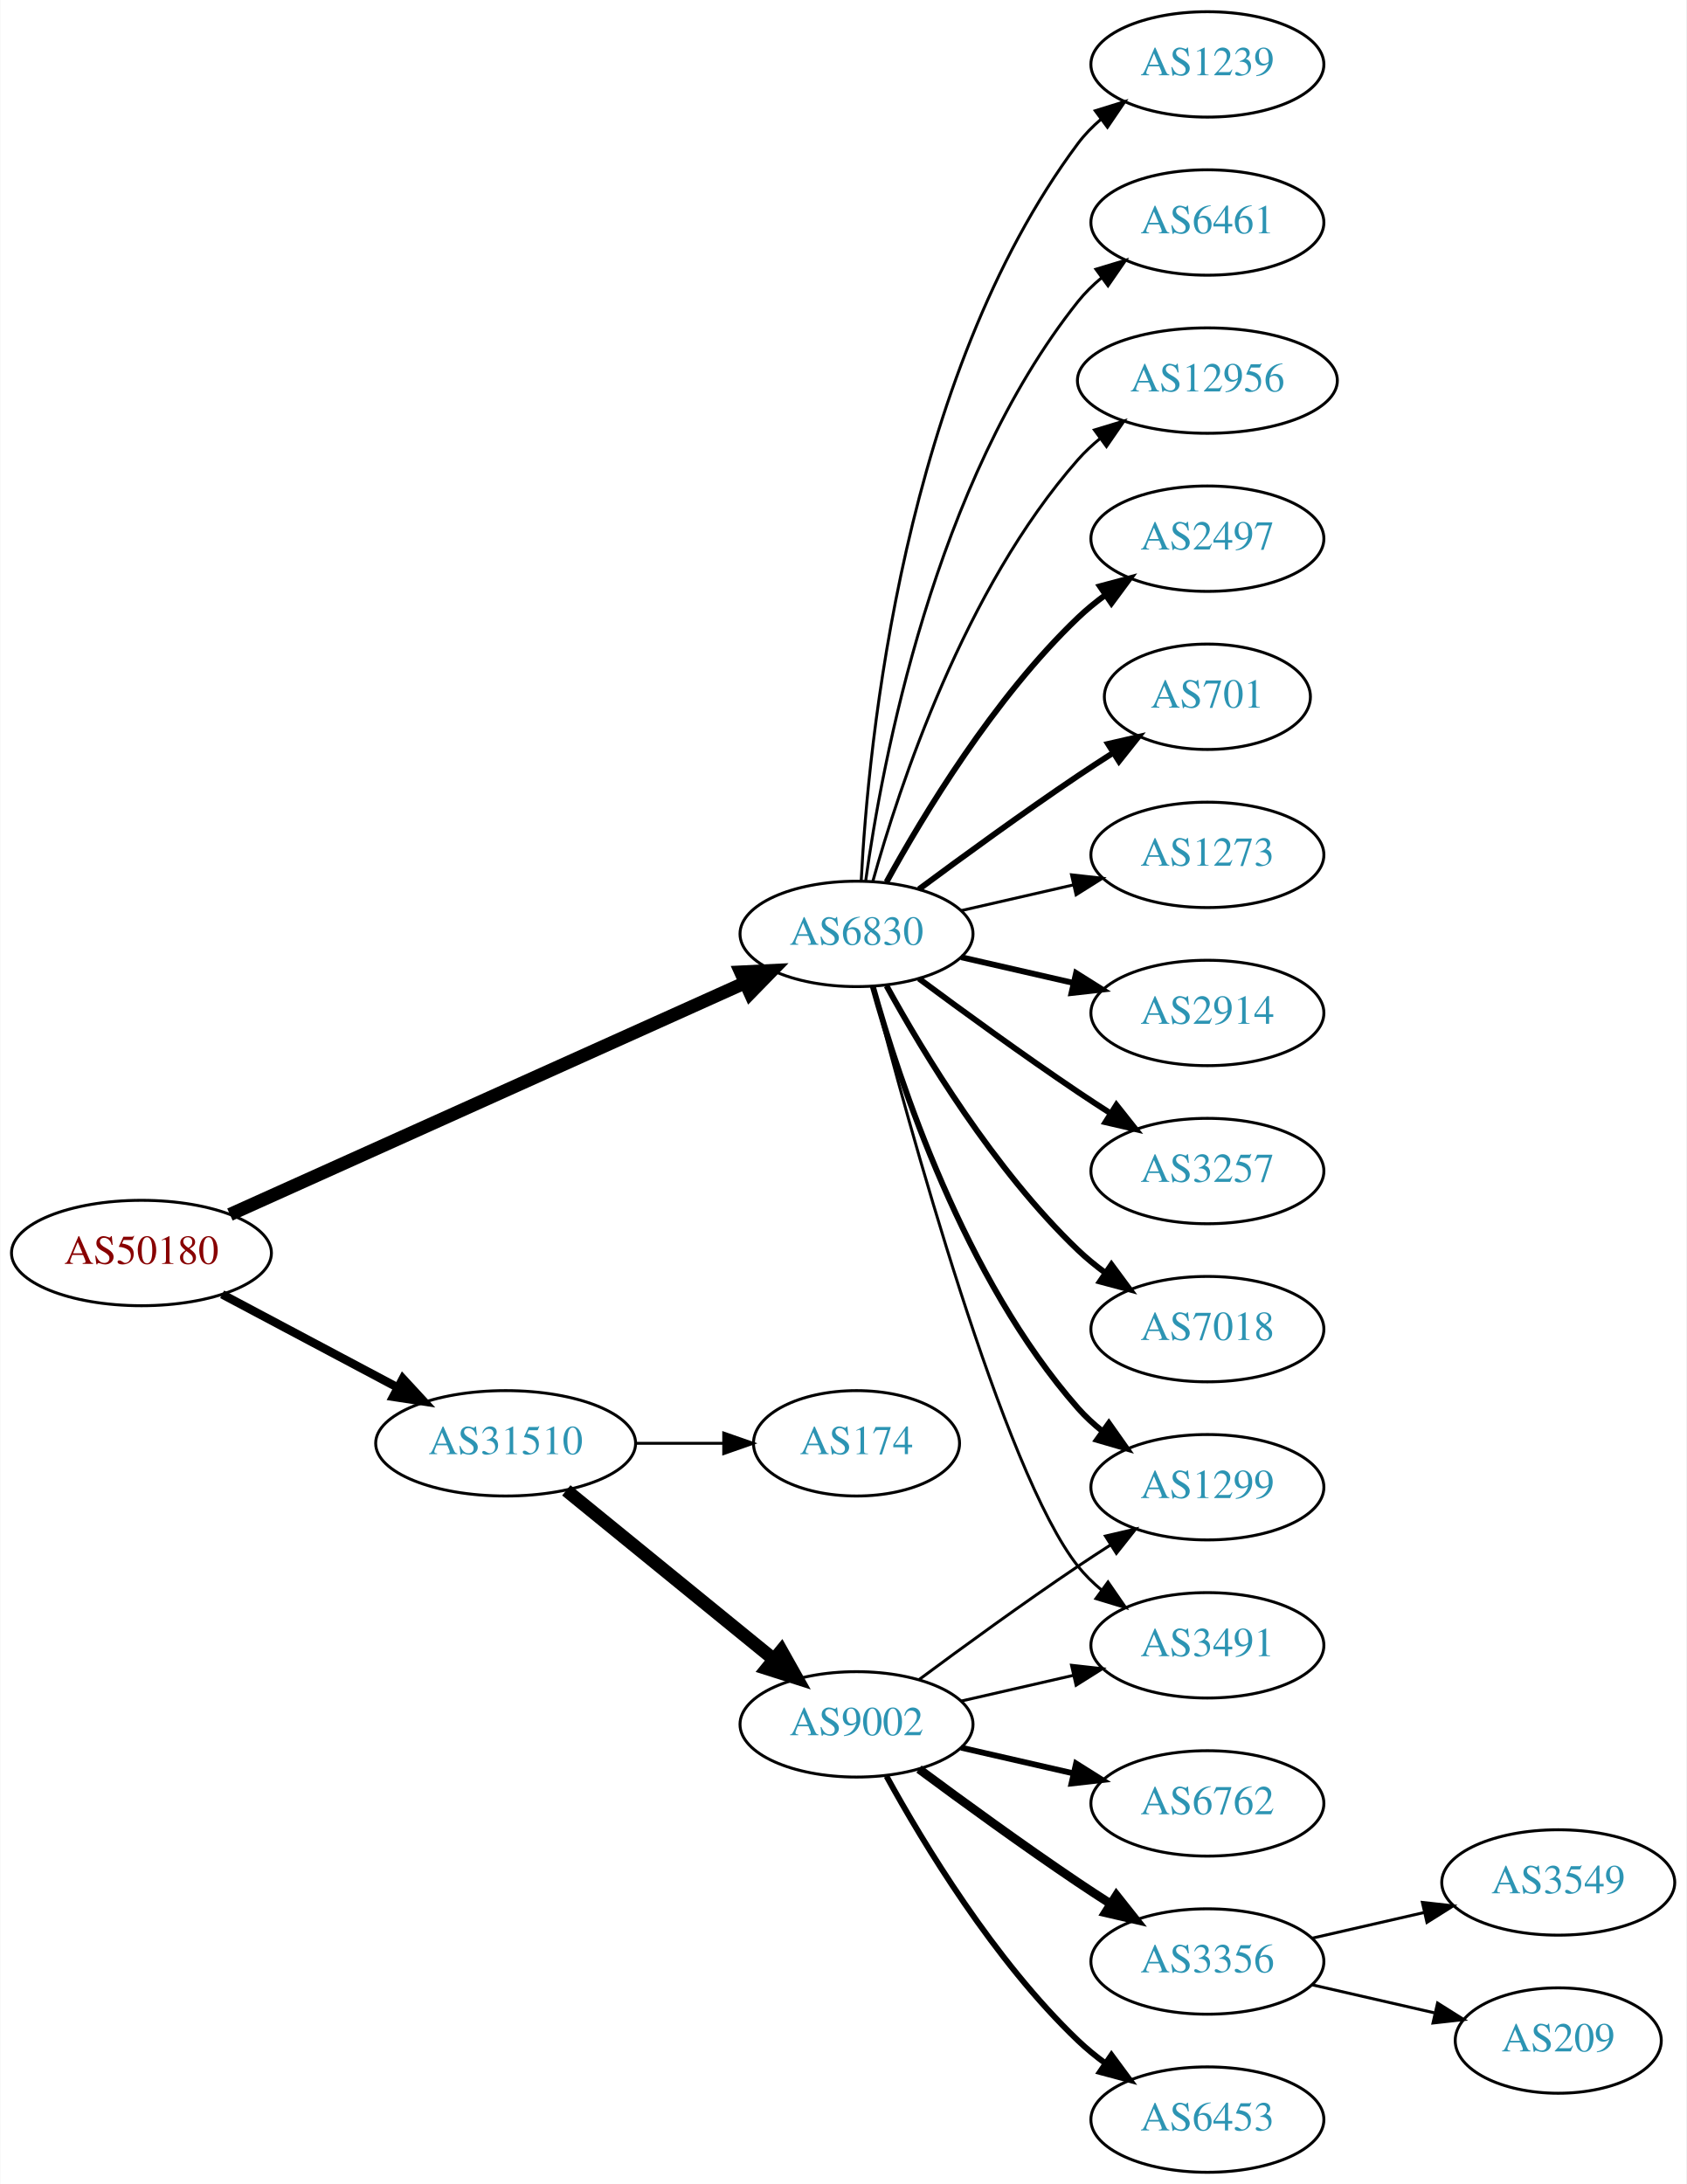
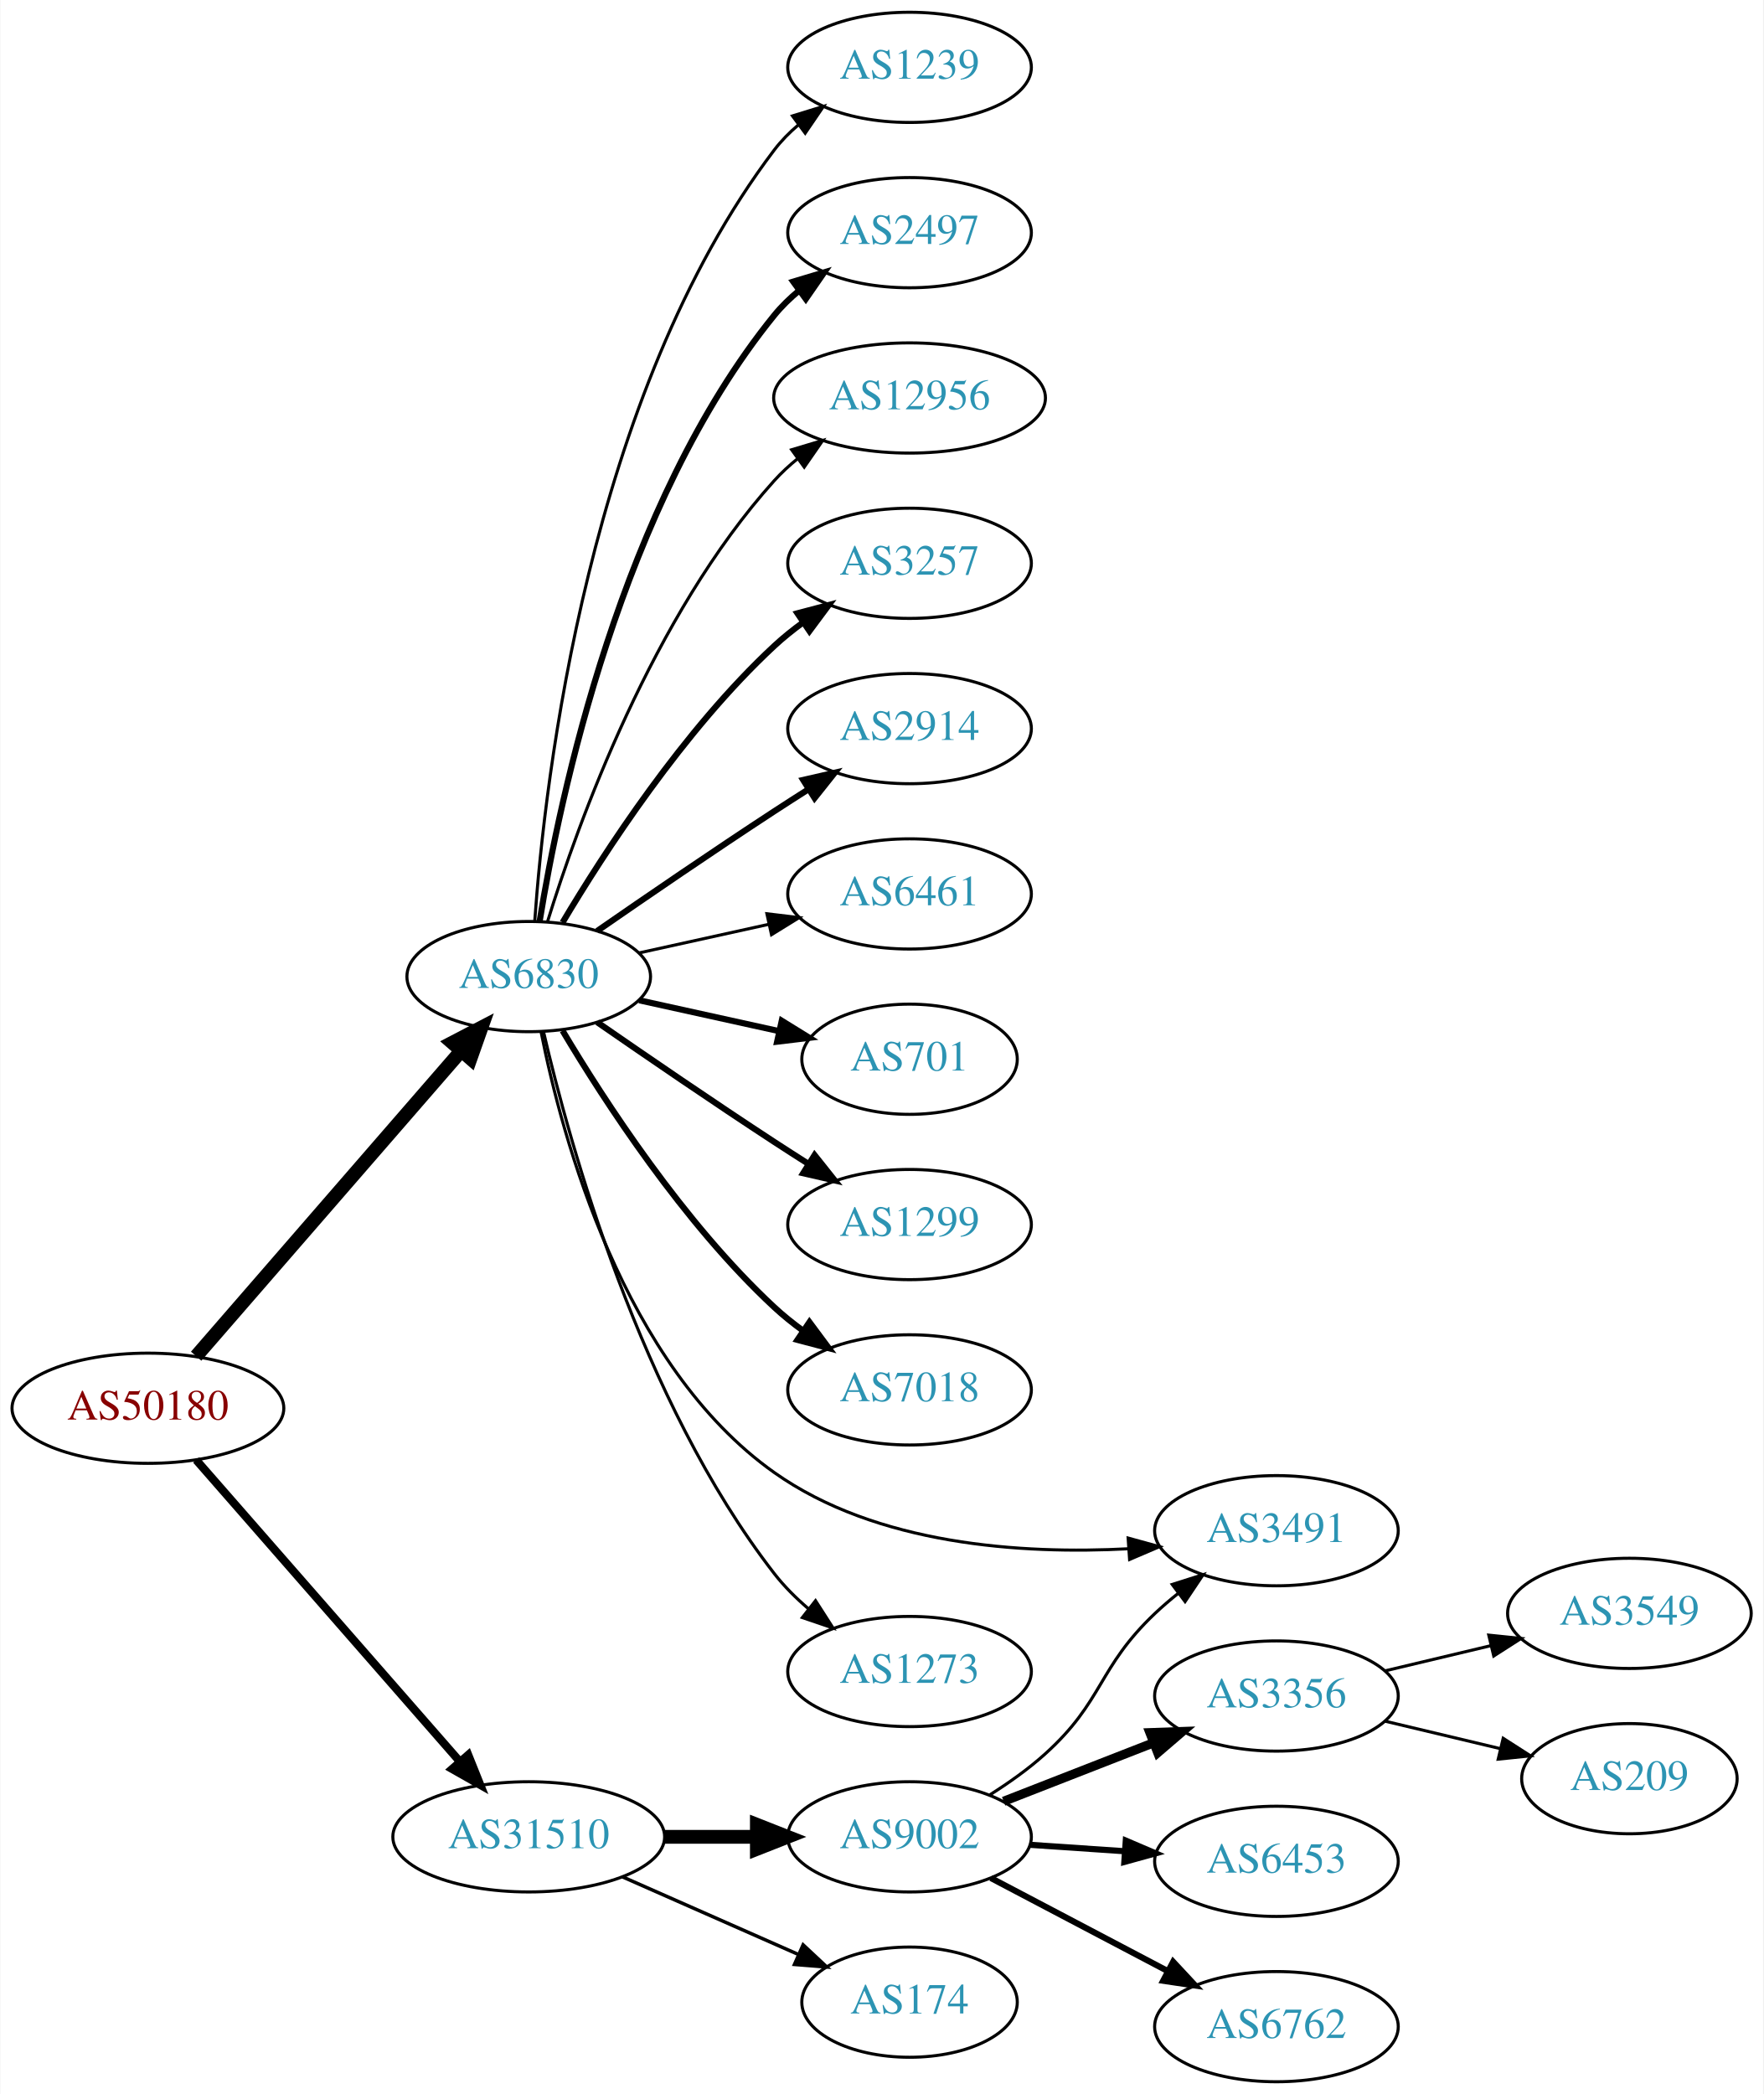
- <svg xmlns="http://www.w3.org/2000/svg" xmlns:xlink="http://www.w3.org/1999/xlink" width="576pt" height="746pt" viewBox="0.00 0.00 575.76 746.00">
-   <g id="graph0" class="graph" transform="scale(1 1) rotate(0) translate(4 742)">
-     <polygon fill="white" stroke="none" points="-4,4 -4,-742 571.762,-742 571.762,4 -4,4" />
+ <svg xmlns="http://www.w3.org/2000/svg" xmlns:xlink="http://www.w3.org/1999/xlink" width="576pt" height="684pt" viewBox="0.00 0.00 575.76 684.00">
+   <g id="graph0" class="graph" transform="scale(1 1) rotate(0) translate(4 680)">
+     <polygon fill="white" stroke="none" points="-4,4 -4,-680 571.762,-680 571.762,4 -4,4" />
    <g id="node1" class="node">
      <g id="a_node1">
        <a xlink:href="/asn/50180" xlink:title="AS50180 ~ MED-EL-AS [AT]">
-           <ellipse fill="#ffffff" stroke="black" cx="44.196" cy="-314" rx="44.393" ry="18" />
-           <text text-anchor="middle" x="44.196" y="-310.3" font-family="Times,serif" font-size="14.00" fill="#880000">AS50180</text>
+           <ellipse fill="#ffffff" stroke="black" cx="44.196" cy="-220" rx="44.393" ry="18" />
+           <text text-anchor="middle" x="44.196" y="-216.3" font-family="Times,serif" font-size="14.00" fill="#880000">AS50180</text>
        </a>
      </g>
    </g>
    <g id="node2" class="node">
      <g id="a_node2">
        <a xlink:href="/asn/6830" xlink:title="AS6830 ~ LGI-UPC [AT]">
-           <ellipse fill="#ffffff" stroke="black" cx="288.431" cy="-423" rx="39.794" ry="18" />
-           <text text-anchor="middle" x="288.431" y="-419.3" font-family="Times,serif" font-size="14.00" fill="#2c94b3">AS6830</text>
+           <ellipse fill="#ffffff" stroke="black" cx="168.588" cy="-361" rx="39.794" ry="18" />
+           <text text-anchor="middle" x="168.588" y="-357.3" font-family="Times,serif" font-size="14.00" fill="#2c94b3">AS6830</text>
        </a>
      </g>
    </g>
    <g id="edge1" class="edge">
-       <path fill="none" stroke="black" stroke-width="4.5" d="M74.415,-327.148C118.536,-347.001 202.126,-384.615 250.435,-406.353" />
-       <polygon fill="black" stroke="black" stroke-width="4.5" points="248.87,-409.966 259.605,-410.479 252.101,-402.785 248.87,-409.966" />
+       <path fill="none" stroke="black" stroke-width="4.5" d="M59.959,-237.008C81.486,-261.807 121.608,-308.029 146.318,-336.496" />
+       <polygon fill="black" stroke="black" stroke-width="4.5" points="143.624,-339.399 153.153,-344.37 149.571,-334.237 143.624,-339.399" />
    </g>
    <g id="node3" class="node">
      <g id="a_node3">
        <a xlink:href="/asn/31510" xlink:title="AS31510 ~ Innsbrucker Kommunalbetriebe AG [AT]">
-           <ellipse fill="#ffffff" stroke="black" cx="168.588" cy="-249" rx="44.393" ry="18" />
-           <text text-anchor="middle" x="168.588" y="-245.3" font-family="Times,serif" font-size="14.00" fill="#2c94b3">AS31510</text>
+           <ellipse fill="#ffffff" stroke="black" cx="168.588" cy="-80" rx="44.393" ry="18" />
+           <text text-anchor="middle" x="168.588" y="-76.3" font-family="Times,serif" font-size="14.00" fill="#2c94b3">AS31510</text>
        </a>
      </g>
    </g>
    <g id="edge2" class="edge">
-       <path fill="none" stroke="black" stroke-width="2.912" d="M71.753,-299.896C89.275,-290.591 112.445,-278.285 131.614,-268.105" />
-       <polygon fill="black" stroke="black" stroke-width="2.912" points="133.47,-271.083 140.66,-263.301 130.187,-264.9 133.47,-271.083" />
+       <path fill="none" stroke="black" stroke-width="2.647" d="M59.959,-203.113C81.37,-178.622 121.177,-133.088 145.918,-104.787" />
+       <polygon fill="black" stroke="black" stroke-width="2.647" points="148.826,-106.779 152.773,-96.947 143.556,-102.172 148.826,-106.779" />
    </g>
    <g id="node4" class="node">
      <g id="a_node4">
-         <a xlink:href="/asn/2914" xlink:title="AS2914 ~ NTT America, Inc. [US]">
-           <ellipse fill="#ffffff" stroke="black" cx="408.273" cy="-396" rx="39.794" ry="18" />
-           <text text-anchor="middle" x="408.273" y="-392.3" font-family="Times,serif" font-size="14.00" fill="#2c94b3">AS2914</text>
+         <a xlink:href="/asn/1239" xlink:title="AS1239 ~ Sprint [US]">
+           <ellipse fill="#ffffff" stroke="black" cx="292.98" cy="-658" rx="39.794" ry="18" />
+           <text text-anchor="middle" x="292.98" y="-654.3" font-family="Times,serif" font-size="14.00" fill="#2c94b3">AS1239</text>
        </a>
      </g>
    </g>
    <g id="edge3" class="edge">
-       <path fill="none" stroke="black" stroke-width="2" d="M324.15,-415.045C336.15,-412.296 349.771,-409.175 362.463,-406.267" />
-       <polygon fill="black" stroke="black" stroke-width="2" points="363.429,-409.636 372.395,-403.991 361.866,-402.813 363.429,-409.636" />
+       <path fill="none" stroke="black" d="M170.537,-379.036C173.823,-425.457 188.133,-551.007 248.784,-631 251.055,-633.995 253.763,-636.74 256.699,-639.235" />
+       <polygon fill="black" stroke="black" points="254.739,-642.138 264.864,-645.256 258.893,-636.504 254.739,-642.138" />
    </g>
    <g id="node5" class="node">
      <g id="a_node5">
-         <a xlink:href="/asn/3257" xlink:title="AS3257 ~ GTT [DE]">
-           <ellipse fill="#ffffff" stroke="black" cx="408.273" cy="-342" rx="39.794" ry="18" />
-           <text text-anchor="middle" x="408.273" y="-338.3" font-family="Times,serif" font-size="14.00" fill="#2c94b3">AS3257</text>
+         <a xlink:href="/asn/2497" xlink:title="AS2497 ~ Internet Initiative Japan Inc. [JP]">
+           <ellipse fill="#ffffff" stroke="black" cx="292.98" cy="-604" rx="39.794" ry="18" />
+           <text text-anchor="middle" x="292.98" y="-600.3" font-family="Times,serif" font-size="14.00" fill="#2c94b3">AS2497</text>
        </a>
      </g>
    </g>
    <g id="edge4" class="edge">
-       <path fill="none" stroke="black" stroke-width="2" d="M309.761,-407.723C324.623,-396.696 345.368,-381.593 364.077,-369 367.626,-366.611 371.377,-364.161 375.125,-361.758" />
-       <polygon fill="black" stroke="black" stroke-width="2" points="377.193,-364.591 383.774,-356.288 373.451,-358.675 377.193,-364.591" />
+       <path fill="none" stroke="black" stroke-width="2" d="M172.169,-379.178C178.624,-418.997 198.695,-515.286 248.784,-577 251.153,-579.918 253.926,-582.612 256.903,-585.075" />
+       <polygon fill="black" stroke="black" stroke-width="2" points="254.978,-588.003 265.125,-591.052 259.094,-582.341 254.978,-588.003" />
    </g>
    <g id="node6" class="node">
      <g id="a_node6">
-         <a xlink:href="/asn/7018" xlink:title="AS7018 ~ AT&amp;T Services, Inc. [US]">
-           <ellipse fill="#ffffff" stroke="black" cx="408.273" cy="-288" rx="39.794" ry="18" />
-           <text text-anchor="middle" x="408.273" y="-284.3" font-family="Times,serif" font-size="14.00" fill="#2c94b3">AS7018</text>
+         <a xlink:href="/asn/12956" xlink:title="AS12956 ~ TELXIUS [ES]">
+           <ellipse fill="#ffffff" stroke="black" cx="292.98" cy="-550" rx="44.393" ry="18" />
+           <text text-anchor="middle" x="292.98" y="-546.3" font-family="Times,serif" font-size="14.00" fill="#2c94b3">AS12956</text>
        </a>
      </g>
    </g>
    <g id="edge5" class="edge">
-       <path fill="none" stroke="black" stroke-width="2" d="M298.672,-405.287C311.218,-382.439 335.394,-342.389 364.077,-315 366.946,-312.261 370.134,-309.653 373.443,-307.215" />
-       <polygon fill="black" stroke="black" stroke-width="2" points="375.507,-310.044 381.803,-301.523 371.567,-304.258 375.507,-310.044" />
+       <path fill="none" stroke="black" d="M174.726,-378.94C184.629,-410.979 208.966,-478.812 248.784,-523 251.104,-525.575 253.726,-527.994 256.503,-530.244" />
+       <polygon fill="black" stroke="black" points="254.469,-533.092 264.618,-536.132 258.579,-527.426 254.469,-533.092" />
    </g>
    <g id="node7" class="node">
      <g id="a_node7">
-         <a xlink:href="/asn/1239" xlink:title="AS1239 ~ Sprint [US]">
-           <ellipse fill="#ffffff" stroke="black" cx="408.273" cy="-720" rx="39.794" ry="18" />
-           <text text-anchor="middle" x="408.273" y="-716.3" font-family="Times,serif" font-size="14.00" fill="#2c94b3">AS1239</text>
+         <a xlink:href="/asn/3257" xlink:title="AS3257 ~ GTT [DE]">
+           <ellipse fill="#ffffff" stroke="black" cx="292.98" cy="-496" rx="39.794" ry="18" />
+           <text text-anchor="middle" x="292.98" y="-492.3" font-family="Times,serif" font-size="14.00" fill="#2c94b3">AS3257</text>
        </a>
      </g>
    </g>
    <g id="edge6" class="edge">
-       <path fill="none" stroke="black" d="M290.023,-441.023C292.399,-487.412 304.317,-612.893 364.077,-693 366.325,-696.013 369.017,-698.769 371.943,-701.272" />
-       <polygon fill="black" stroke="black" points="369.974,-704.169 380.095,-707.303 374.138,-698.542 369.974,-704.169" />
+       <path fill="none" stroke="black" stroke-width="2" d="M179.634,-378.671C193.205,-401.472 219.137,-441.472 248.784,-469 251.691,-471.699 254.904,-474.28 258.228,-476.703" />
+       <polygon fill="black" stroke="black" stroke-width="2" points="256.363,-479.667 266.606,-482.375 260.287,-473.87 256.363,-479.667" />
    </g>
    <g id="node8" class="node">
      <g id="a_node8">
-         <a xlink:href="/asn/6461" xlink:title="AS6461 ~ Zayo Bandwidth [US]">
-           <ellipse fill="#ffffff" stroke="black" cx="408.273" cy="-666" rx="39.794" ry="18" />
-           <text text-anchor="middle" x="408.273" y="-662.3" font-family="Times,serif" font-size="14.00" fill="#2c94b3">AS6461</text>
+         <a xlink:href="/asn/2914" xlink:title="AS2914 ~ NTT America, Inc. [US]">
+           <ellipse fill="#ffffff" stroke="black" cx="292.98" cy="-442" rx="39.794" ry="18" />
+           <text text-anchor="middle" x="292.98" y="-438.3" font-family="Times,serif" font-size="14.00" fill="#2c94b3">AS2914</text>
        </a>
      </g>
    </g>
    <g id="edge7" class="edge">
-       <path fill="none" stroke="black" d="M291.57,-441.17C297.07,-480.974 314.896,-577.233 364.077,-639 366.419,-641.94 369.173,-644.649 372.139,-647.121" />
-       <polygon fill="black" stroke="black" points="370.204,-650.042 380.345,-653.11 374.331,-644.388 370.204,-650.042" />
+       <path fill="none" stroke="black" stroke-width="2" d="M190.945,-375.901C206.796,-386.877 228.999,-402.079 248.784,-415 252.366,-417.339 256.137,-419.759 259.897,-422.144" />
+       <polygon fill="black" stroke="black" stroke-width="2" points="258.23,-425.231 268.558,-427.596 261.959,-419.307 258.23,-425.231" />
    </g>
    <g id="node9" class="node">
      <g id="a_node9">
-         <a xlink:href="/asn/12956" xlink:title="AS12956 ~ TELXIUS [ES]">
-           <ellipse fill="#ffffff" stroke="black" cx="408.273" cy="-612" rx="44.393" ry="18" />
-           <text text-anchor="middle" x="408.273" y="-608.3" font-family="Times,serif" font-size="14.00" fill="#2c94b3">AS12956</text>
+         <a xlink:href="/asn/6461" xlink:title="AS6461 ~ Zayo Bandwidth [US]">
+           <ellipse fill="#ffffff" stroke="black" cx="292.98" cy="-388" rx="39.794" ry="18" />
+           <text text-anchor="middle" x="292.98" y="-384.3" font-family="Times,serif" font-size="14.00" fill="#2c94b3">AS6461</text>
        </a>
      </g>
    </g>
    <g id="edge8" class="edge">
-       <path fill="none" stroke="black" d="M294.004,-440.946C302.909,-472.995 325.194,-540.842 364.077,-585 366.368,-587.601 368.969,-590.038 371.732,-592.301" />
-       <polygon fill="black" stroke="black" points="369.685,-595.14 379.826,-598.208 373.811,-589.485 369.685,-595.14" />
+       <path fill="none" stroke="black" d="M204.661,-368.737C217.848,-371.646 233.028,-374.995 246.994,-378.076" />
+       <polygon fill="black" stroke="black" points="246.383,-381.525 256.903,-380.262 247.891,-374.69 246.383,-381.525" />
    </g>
    <g id="node10" class="node">
      <g id="a_node10">
-         <a xlink:href="/asn/1299" xlink:title="AS1299 ~ Telia Carrier [EU]">
-           <ellipse fill="#ffffff" stroke="black" cx="408.273" cy="-234" rx="39.794" ry="18" />
-           <text text-anchor="middle" x="408.273" y="-230.3" font-family="Times,serif" font-size="14.00" fill="#2c94b3">AS1299</text>
+         <a xlink:href="/asn/701" xlink:title="AS701 ~ UUNET [US]">
+           <ellipse fill="#ffffff" stroke="black" cx="292.98" cy="-334" rx="35.194" ry="18" />
+           <text text-anchor="middle" x="292.98" y="-330.3" font-family="Times,serif" font-size="14.00" fill="#2c94b3">AS701</text>
        </a>
      </g>
    </g>
    <g id="edge9" class="edge">
-       <path fill="none" stroke="black" stroke-width="2" d="M294.004,-405.054C302.909,-373.005 325.194,-305.158 364.077,-261 366.561,-258.179 369.411,-255.551 372.437,-253.129" />
-       <polygon fill="black" stroke="black" stroke-width="2" points="374.622,-255.869 380.726,-247.209 370.554,-250.172 374.622,-255.869" />
+       <path fill="none" stroke="black" stroke-width="2" d="M204.661,-353.263C218.894,-350.123 235.449,-346.471 250.293,-343.196" />
+       <polygon fill="black" stroke="black" stroke-width="2" points="251.236,-346.572 260.247,-341 249.728,-339.737 251.236,-346.572" />
    </g>
    <g id="node11" class="node">
      <g id="a_node11">
-         <a xlink:href="/asn/2497" xlink:title="AS2497 ~ Internet Initiative Japan Inc. [JP]">
-           <ellipse fill="#ffffff" stroke="black" cx="408.273" cy="-558" rx="39.794" ry="18" />
-           <text text-anchor="middle" x="408.273" y="-554.3" font-family="Times,serif" font-size="14.00" fill="#2c94b3">AS2497</text>
+         <a xlink:href="/asn/1299" xlink:title="AS1299 ~ Telia Carrier [EU]">
+           <ellipse fill="#ffffff" stroke="black" cx="292.98" cy="-280" rx="39.794" ry="18" />
+           <text text-anchor="middle" x="292.98" y="-276.3" font-family="Times,serif" font-size="14.00" fill="#2c94b3">AS1299</text>
        </a>
      </g>
    </g>
    <g id="edge10" class="edge">
-       <path fill="none" stroke="black" stroke-width="2" d="M298.672,-440.713C311.218,-463.561 335.394,-503.611 364.077,-531 366.946,-533.739 370.134,-536.347 373.443,-538.785" />
-       <polygon fill="black" stroke="black" stroke-width="2" points="371.567,-541.742 381.803,-544.477 375.507,-535.956 371.567,-541.742" />
+       <path fill="none" stroke="black" stroke-width="2" d="M190.945,-346.099C206.796,-335.123 228.999,-319.921 248.784,-307 252.366,-304.661 256.137,-302.241 259.897,-299.856" />
+       <polygon fill="black" stroke="black" stroke-width="2" points="261.959,-302.693 268.558,-294.404 258.23,-296.769 261.959,-302.693" />
    </g>
    <g id="node12" class="node">
      <g id="a_node12">
-         <a xlink:href="/asn/701" xlink:title="AS701 ~ UUNET [US]">
-           <ellipse fill="#ffffff" stroke="black" cx="408.273" cy="-504" rx="35.194" ry="18" />
-           <text text-anchor="middle" x="408.273" y="-500.3" font-family="Times,serif" font-size="14.00" fill="#2c94b3">AS701</text>
+         <a xlink:href="/asn/7018" xlink:title="AS7018 ~ AT&amp;T Services, Inc. [US]">
+           <ellipse fill="#ffffff" stroke="black" cx="292.98" cy="-226" rx="39.794" ry="18" />
+           <text text-anchor="middle" x="292.98" y="-222.3" font-family="Times,serif" font-size="14.00" fill="#2c94b3">AS7018</text>
        </a>
      </g>
    </g>
    <g id="edge11" class="edge">
-       <path fill="none" stroke="black" stroke-width="2" d="M309.761,-438.277C324.623,-449.304 345.368,-464.407 364.077,-477 367.895,-479.569 371.945,-482.21 375.975,-484.786" />
-       <polygon fill="black" stroke="black" stroke-width="2" points="374.344,-487.895 384.669,-490.271 378.079,-481.975 374.344,-487.895" />
+       <path fill="none" stroke="black" stroke-width="2" d="M179.634,-343.329C193.205,-320.528 219.137,-280.528 248.784,-253 251.691,-250.301 254.904,-247.72 258.228,-245.297" />
+       <polygon fill="black" stroke="black" stroke-width="2" points="260.287,-248.13 266.606,-239.625 256.363,-242.333 260.287,-248.13" />
    </g>
    <g id="node13" class="node">
      <g id="a_node13">
-         <a xlink:href="/asn/1273" xlink:title="AS1273 ~ RIPE Network Coordination Centre [NL]">
-           <ellipse fill="#ffffff" stroke="black" cx="408.273" cy="-450" rx="39.794" ry="18" />
-           <text text-anchor="middle" x="408.273" y="-446.3" font-family="Times,serif" font-size="14.00" fill="#2c94b3">AS1273</text>
+         <a xlink:href="/asn/3491" xlink:title="AS3491 ~ PCCW Global, Inc. [US]">
+           <ellipse fill="#ffffff" stroke="black" cx="412.823" cy="-180" rx="39.794" ry="18" />
+           <text text-anchor="middle" x="412.823" y="-176.3" font-family="Times,serif" font-size="14.00" fill="#2c94b3">AS3491</text>
        </a>
      </g>
    </g>
    <g id="edge12" class="edge">
-       <path fill="none" stroke="black" d="M324.15,-430.955C336.15,-433.704 349.771,-436.825 362.463,-439.733" />
-       <polygon fill="black" stroke="black" points="361.866,-443.187 372.395,-442.009 363.429,-436.364 361.866,-443.187" />
+       <path fill="none" stroke="black" d="M172.604,-343.006C179.397,-308.645 199.344,-234.003 248.784,-199 282.231,-175.321 329.547,-172.249 364.598,-174.105" />
+       <polygon fill="black" stroke="black" points="364.38,-177.598 374.594,-174.784 364.854,-170.614 364.38,-177.598" />
    </g>
    <g id="node14" class="node">
      <g id="a_node14">
-         <a xlink:href="/asn/3491" xlink:title="AS3491 ~ PCCW Global, Inc. [US]">
-           <ellipse fill="#ffffff" stroke="black" cx="408.273" cy="-180" rx="39.794" ry="18" />
-           <text text-anchor="middle" x="408.273" y="-176.3" font-family="Times,serif" font-size="14.00" fill="#2c94b3">AS3491</text>
+         <a xlink:href="/asn/1273" xlink:title="AS1273 ~ RIPE Network Coordination Centre [NL]">
+           <ellipse fill="#ffffff" stroke="black" cx="292.98" cy="-134" rx="39.794" ry="18" />
+           <text text-anchor="middle" x="292.98" y="-130.3" font-family="Times,serif" font-size="14.00" fill="#2c94b3">AS1273</text>
        </a>
      </g>
    </g>
    <g id="edge13" class="edge">
-       <path fill="none" stroke="black" d="M293.948,-405.158C305.798,-359.353 338.621,-238.97 364.077,-207 366.419,-204.06 369.173,-201.351 372.139,-198.879" />
-       <polygon fill="black" stroke="black" points="374.331,-201.612 380.345,-192.89 370.204,-195.958 374.331,-201.612" />
+       <path fill="none" stroke="black" d="M173.433,-342.934C181.91,-306.407 205.015,-222.455 248.784,-166 251.99,-161.865 255.864,-158.006 259.958,-154.501" />
+       <polygon fill="black" stroke="black" points="262.27,-157.137 267.988,-148.217 257.956,-151.624 262.27,-157.137" />
    </g>
    <g id="node15" class="node">
      <g id="a_node15">
        <a xlink:href="/asn/9002" xlink:title="AS9002 ~ RETN Limited [EU]">
-           <ellipse fill="#ffffff" stroke="black" cx="288.431" cy="-153" rx="39.794" ry="18" />
-           <text text-anchor="middle" x="288.431" y="-149.3" font-family="Times,serif" font-size="14.00" fill="#2c94b3">AS9002</text>
+           <ellipse fill="#ffffff" stroke="black" cx="292.98" cy="-80" rx="39.794" ry="18" />
+           <text text-anchor="middle" x="292.98" y="-76.3" font-family="Times,serif" font-size="14.00" fill="#2c94b3">AS9002</text>
        </a>
      </g>
    </g>
    <g id="edge14" class="edge">
-       <path fill="none" stroke="black" stroke-width="4.5" d="M189.312,-232.932C208.717,-217.124 238.503,-192.859 260.168,-175.21" />
-       <polygon fill="black" stroke="black" stroke-width="4.5" points="262.768,-178.17 268.034,-168.801 257.794,-172.064 262.768,-178.17" />
+       <path fill="none" stroke="black" stroke-width="4.5" d="M213.084,-80C222.773,-80 233.11,-80 243.002,-80" />
+       <polygon fill="black" stroke="black" stroke-width="4.5" points="243.105,-83.938 253.105,-80 243.105,-76.063 243.105,-83.938" />
    </g>
    <g id="node16" class="node">
      <g id="a_node16">
        <a xlink:href="/asn/174" xlink:title="AS174 ~ Cogent Communications [US]">
-           <ellipse fill="#ffffff" stroke="black" cx="288.431" cy="-249" rx="35.194" ry="18" />
-           <text text-anchor="middle" x="288.431" y="-245.3" font-family="Times,serif" font-size="14.00" fill="#2c94b3">AS174</text>
+           <ellipse fill="#ffffff" stroke="black" cx="292.98" cy="-26" rx="35.194" ry="18" />
+           <text text-anchor="middle" x="292.98" y="-22.3" font-family="Times,serif" font-size="14.00" fill="#2c94b3">AS174</text>
        </a>
      </g>
    </g>
    <g id="edge15" class="edge">
-       <path fill="none" stroke="black" d="M212.799,-249C222.647,-249 233.127,-249 243.024,-249" />
-       <polygon fill="black" stroke="black" points="243.076,-252.5 253.076,-249 243.076,-245.5 243.076,-252.5" />
-     </g>
-     <g id="edge16" class="edge">
-       <path fill="none" stroke="black" d="M309.761,-168.277C324.623,-179.304 345.368,-194.407 364.077,-207 367.626,-209.389 371.377,-211.839 375.125,-214.242" />
-       <polygon fill="black" stroke="black" points="373.451,-217.325 383.774,-219.712 377.193,-211.409 373.451,-217.325" />
-     </g>
-     <g id="edge19" class="edge">
-       <path fill="none" stroke="black" d="M324.15,-160.955C336.15,-163.704 349.771,-166.825 362.463,-169.733" />
-       <polygon fill="black" stroke="black" points="361.866,-173.187 372.395,-172.009 363.429,-166.364 361.866,-173.187" />
+       <path fill="none" stroke="black" stroke-width="1.125" d="M199.216,-66.928C216.487,-59.308 238.378,-49.65 256.556,-41.629" />
+       <polygon fill="black" stroke="black" stroke-width="1.125" points="258.213,-44.724 265.949,-37.485 255.387,-38.319 258.213,-44.724" />
+     </g>
+     <g id="edge17" class="edge">
+       <path fill="none" stroke="black" d="M319.249,-93.742C325.416,-97.636 331.786,-102.149 337.176,-107 356.475,-124.365 354.328,-135.147 373.176,-153 375.553,-155.251 378.131,-157.458 380.789,-159.58" />
+       <polygon fill="black" stroke="black" points="378.78,-162.448 388.881,-165.647 382.979,-156.848 378.78,-162.448" />
    </g>
    <g id="node17" class="node">
      <g id="a_node17">
-         <a xlink:href="/asn/6762" xlink:title="AS6762 ~ TELECOM ITALIA SPARKLE S.p.A. [IT]">
-           <ellipse fill="#ffffff" stroke="black" cx="408.273" cy="-126" rx="39.794" ry="18" />
-           <text text-anchor="middle" x="408.273" y="-122.3" font-family="Times,serif" font-size="14.00" fill="#2c94b3">AS6762</text>
-         </a>
-       </g>
-     </g>
-     <g id="edge17" class="edge">
-       <path fill="none" stroke="black" stroke-width="2" d="M324.15,-145.045C336.15,-142.296 349.771,-139.175 362.463,-136.267" />
-       <polygon fill="black" stroke="black" stroke-width="2" points="363.429,-139.636 372.395,-133.991 361.866,-132.813 363.429,-139.636" />
+         <a xlink:href="/asn/3356" xlink:title="AS3356 ~ Level 3 Parent, LLC [US]">
+           <ellipse fill="#ffffff" stroke="black" cx="412.823" cy="-126" rx="39.794" ry="18" />
+           <text text-anchor="middle" x="412.823" y="-122.3" font-family="Times,serif" font-size="14.00" fill="#2c94b3">AS3356</text>
+         </a>
+       </g>
+     </g>
+     <g id="edge16" class="edge">
+       <path fill="none" stroke="black" stroke-width="3" d="M323.717,-91.608C338.511,-97.382 356.588,-104.439 372.51,-110.654" />
+       <polygon fill="black" stroke="black" stroke-width="3" points="371.508,-114.02 382.096,-114.396 374.053,-107.499 371.508,-114.02" />
    </g>
    <g id="node18" class="node">
      <g id="a_node18">
-         <a xlink:href="/asn/3356" xlink:title="AS3356 ~ Level 3 Parent, LLC [US]">
-           <ellipse fill="#ffffff" stroke="black" cx="408.273" cy="-72" rx="39.794" ry="18" />
-           <text text-anchor="middle" x="408.273" y="-68.3" font-family="Times,serif" font-size="14.00" fill="#2c94b3">AS3356</text>
+         <a xlink:href="/asn/6453" xlink:title="AS6453 ~ TATA COMMUNICATIONS (AMERICA) INC [US]">
+           <ellipse fill="#ffffff" stroke="black" cx="412.823" cy="-72" rx="39.794" ry="18" />
+           <text text-anchor="middle" x="412.823" y="-68.3" font-family="Times,serif" font-size="14.00" fill="#2c94b3">AS6453</text>
        </a>
      </g>
    </g>
    <g id="edge18" class="edge">
-       <path fill="none" stroke="black" stroke-width="3" d="M309.761,-137.723C324.623,-126.696 345.368,-111.593 364.077,-99 367.626,-96.611 371.377,-94.161 375.125,-91.758" />
-       <polygon fill="black" stroke="black" stroke-width="3" points="377.193,-94.591 383.774,-86.288 373.451,-88.675 377.193,-94.591" />
+       <path fill="none" stroke="black" stroke-width="2" d="M332.24,-77.403C342.12,-76.732 352.886,-76.001 363.216,-75.3" />
+       <polygon fill="black" stroke="black" stroke-width="2" points="363.612,-78.781 373.352,-74.612 363.137,-71.797 363.612,-78.781" />
    </g>
    <g id="node19" class="node">
      <g id="a_node19">
-         <a xlink:href="/asn/6453" xlink:title="AS6453 ~ TATA COMMUNICATIONS (AMERICA) INC [US]">
-           <ellipse fill="#ffffff" stroke="black" cx="408.273" cy="-18" rx="39.794" ry="18" />
-           <text text-anchor="middle" x="408.273" y="-14.3" font-family="Times,serif" font-size="14.00" fill="#2c94b3">AS6453</text>
-         </a>
-       </g>
-     </g>
-     <g id="edge20" class="edge">
-       <path fill="none" stroke="black" stroke-width="2" d="M298.672,-135.287C311.218,-112.439 335.394,-72.389 364.077,-45 366.946,-42.261 370.134,-39.653 373.443,-37.215" />
-       <polygon fill="black" stroke="black" stroke-width="2" points="375.507,-40.044 381.803,-31.523 371.567,-34.258 375.507,-40.044" />
+         <a xlink:href="/asn/6762" xlink:title="AS6762 ~ TELECOM ITALIA SPARKLE S.p.A. [IT]">
+           <ellipse fill="#ffffff" stroke="black" cx="412.823" cy="-18" rx="39.794" ry="18" />
+           <text text-anchor="middle" x="412.823" y="-14.3" font-family="Times,serif" font-size="14.00" fill="#2c94b3">AS6762</text>
+         </a>
+       </g>
+     </g>
+     <g id="edge19" class="edge">
+       <path fill="none" stroke="black" stroke-width="2" d="M319.55,-66.547C336.46,-57.651 358.833,-45.879 377.314,-36.156" />
+       <polygon fill="black" stroke="black" stroke-width="2" points="379.083,-39.181 386.303,-31.427 375.823,-32.986 379.083,-39.181" />
    </g>
    <g id="node20" class="node">
      <g id="a_node20">
        <a xlink:href="/asn/3549" xlink:title="AS3549 ~ Level 3 Parent, LLC [US]">
-           <ellipse fill="#ffffff" stroke="black" cx="528.116" cy="-99" rx="39.794" ry="18" />
-           <text text-anchor="middle" x="528.116" y="-95.3" font-family="Times,serif" font-size="14.00" fill="#2c94b3">AS3549</text>
-         </a>
-       </g>
-     </g>
-     <g id="edge21" class="edge">
-       <path fill="none" stroke="black" d="M443.993,-79.955C455.993,-82.704 469.613,-85.825 482.306,-88.733" />
-       <polygon fill="black" stroke="black" points="481.708,-92.187 492.238,-91.009 483.272,-85.364 481.708,-92.187" />
+           <ellipse fill="#ffffff" stroke="black" cx="528.116" cy="-153" rx="39.794" ry="18" />
+           <text text-anchor="middle" x="528.116" y="-149.3" font-family="Times,serif" font-size="14.00" fill="#2c94b3">AS3549</text>
+         </a>
+       </g>
+     </g>
+     <g id="edge20" class="edge">
+       <path fill="none" stroke="black" d="M448.43,-134.248C459.301,-136.838 471.456,-139.735 482.898,-142.462" />
+       <polygon fill="black" stroke="black" points="482.182,-145.889 492.721,-144.803 483.804,-139.08 482.182,-145.889" />
    </g>
    <g id="node21" class="node">
      <g id="a_node21">
        <a xlink:href="/asn/209" xlink:title="AS209 ~ CenturyLink Communications, LLC [US]">
-           <ellipse fill="#ffffff" stroke="black" cx="528.116" cy="-45" rx="35.194" ry="18" />
-           <text text-anchor="middle" x="528.116" y="-41.3" font-family="Times,serif" font-size="14.00" fill="#2c94b3">AS209</text>
-         </a>
-       </g>
-     </g>
-     <g id="edge22" class="edge">
-       <path fill="none" stroke="black" d="M443.993,-64.045C457.085,-61.045 472.107,-57.603 485.748,-54.478" />
-       <polygon fill="black" stroke="black" points="486.89,-57.807 495.855,-52.162 485.326,-50.984 486.89,-57.807" />
+           <ellipse fill="#ffffff" stroke="black" cx="528.116" cy="-99" rx="35.194" ry="18" />
+           <text text-anchor="middle" x="528.116" y="-95.3" font-family="Times,serif" font-size="14.00" fill="#2c94b3">AS209</text>
+         </a>
+       </g>
+     </g>
+     <g id="edge21" class="edge">
+       <path fill="none" stroke="black" d="M448.43,-117.752C460.225,-114.942 473.529,-111.771 485.797,-108.847" />
+       <polygon fill="black" stroke="black" points="486.886,-112.186 495.802,-106.463 485.263,-105.376 486.886,-112.186" />
    </g>
  </g>
</svg>
